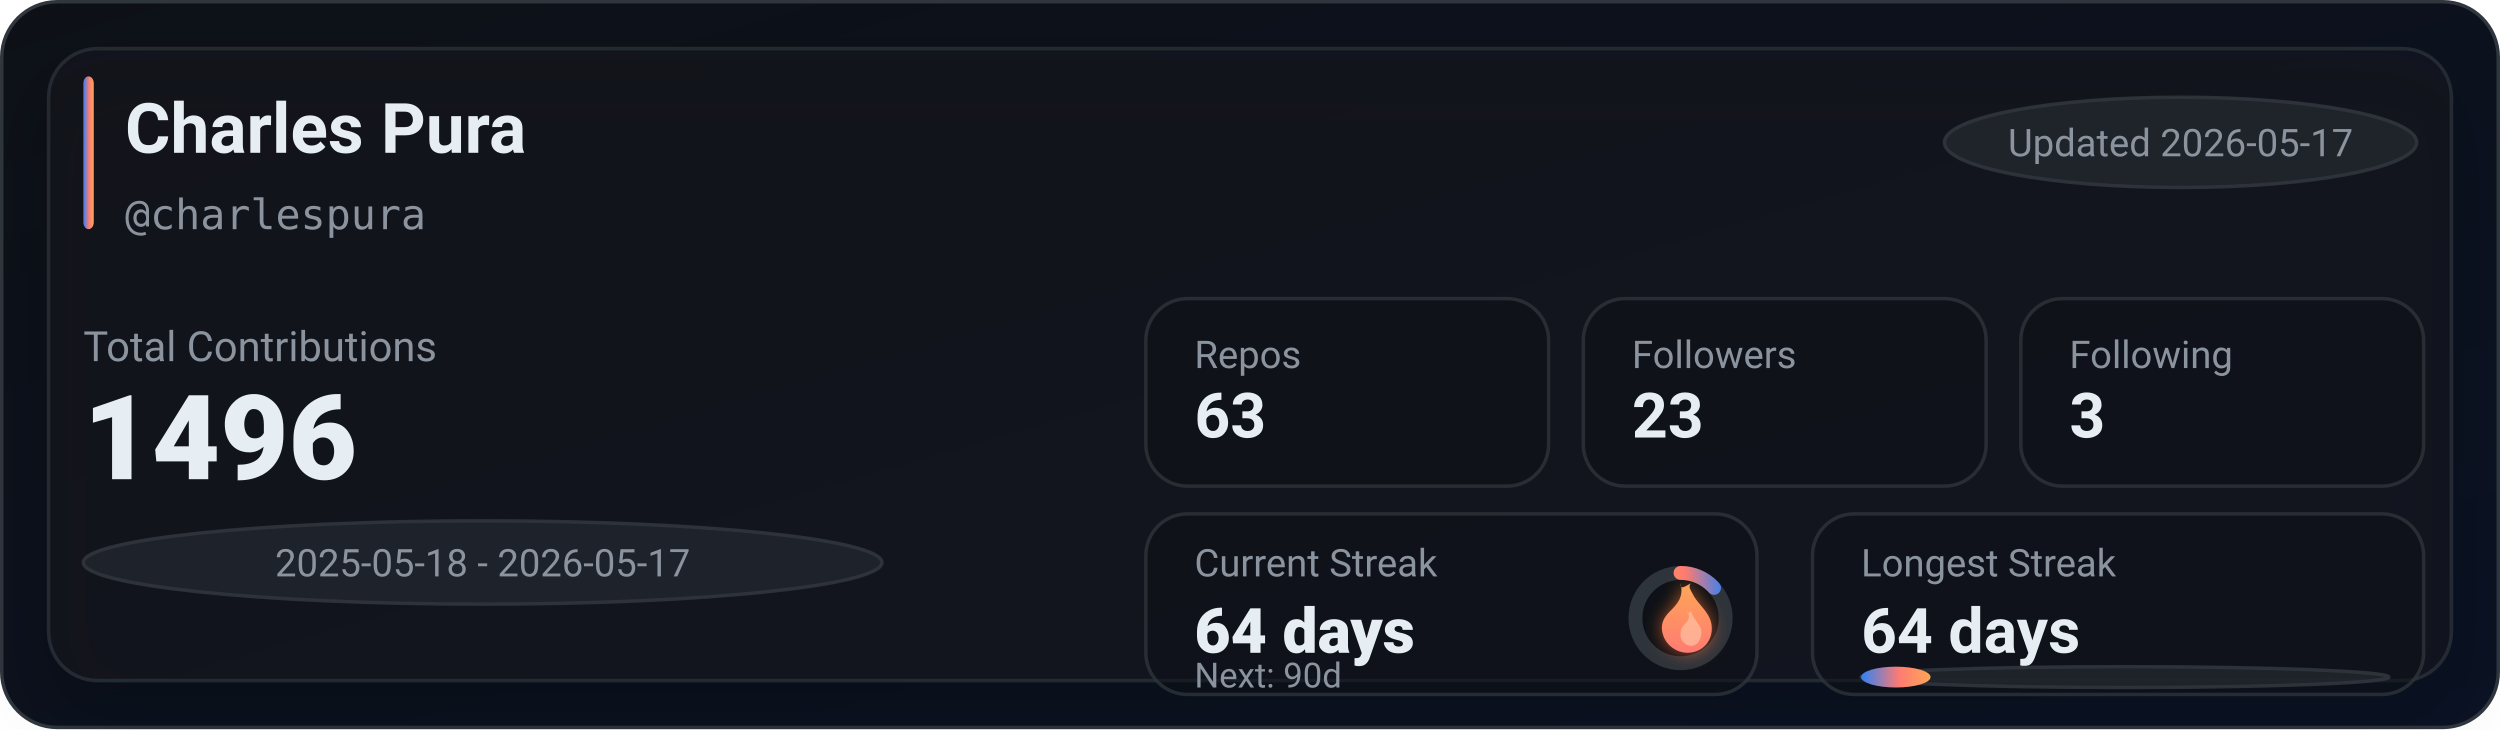
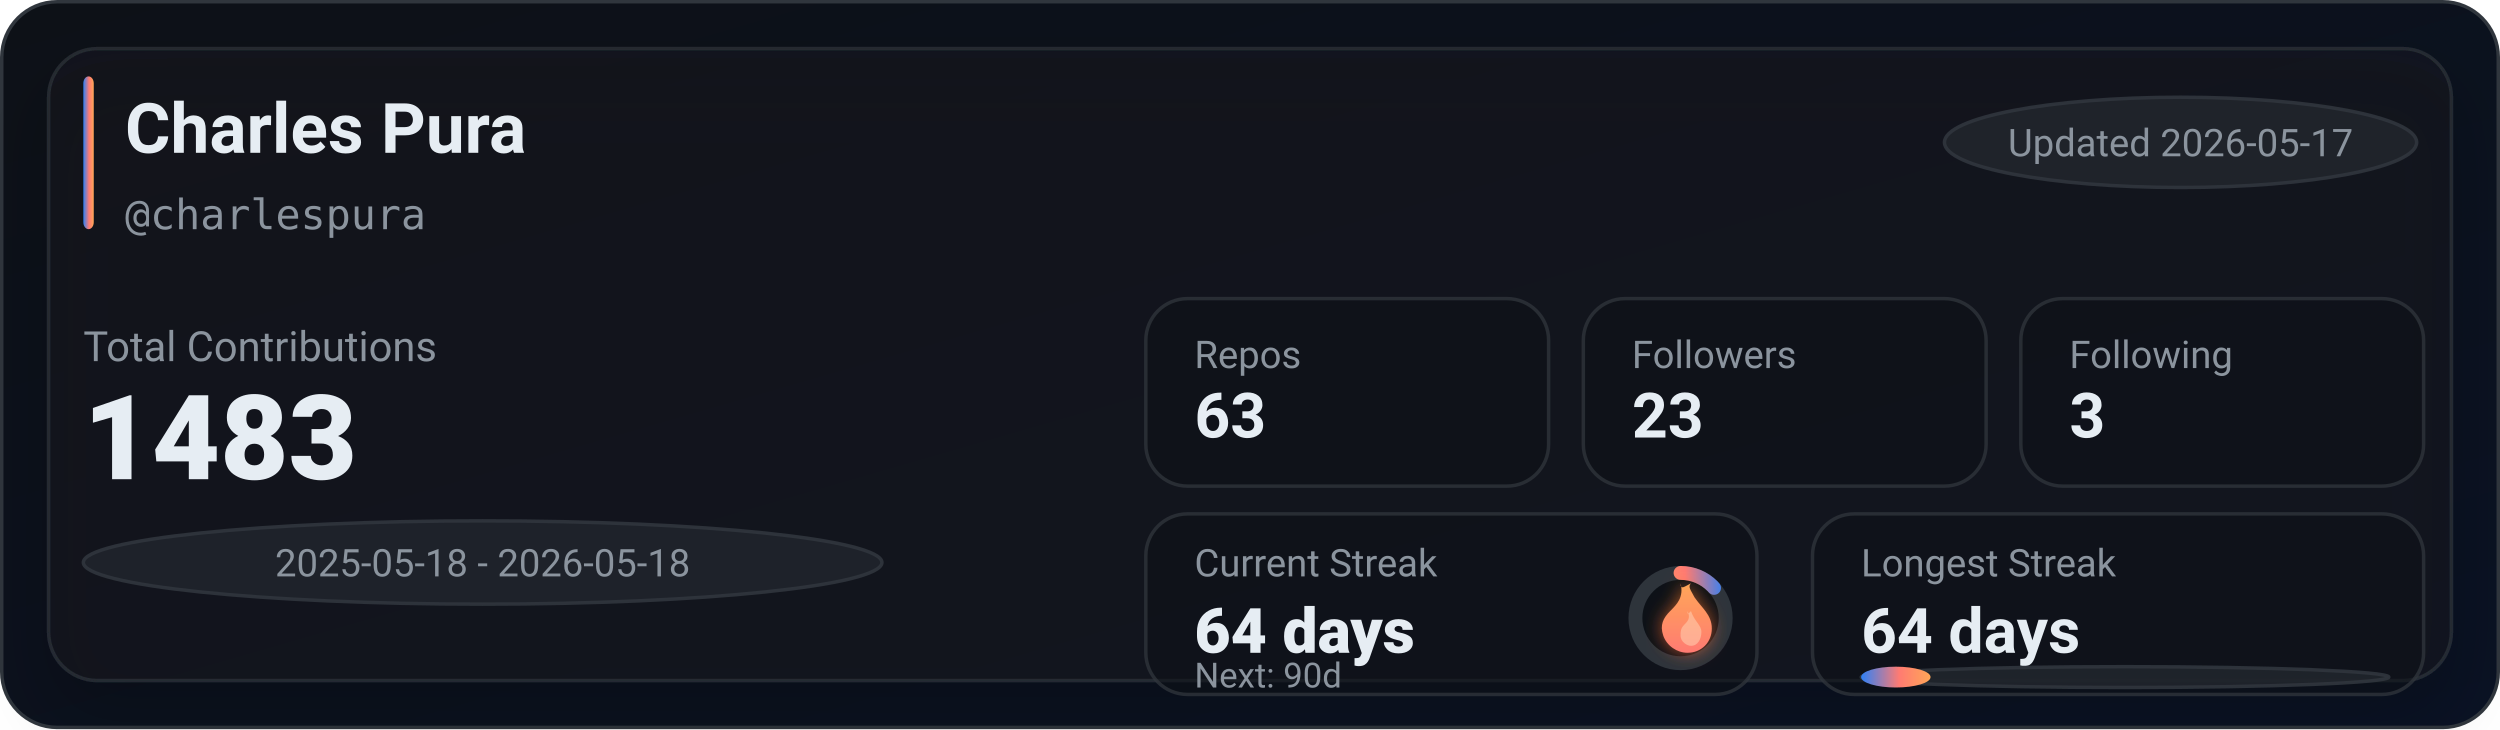
<svg xmlns="http://www.w3.org/2000/svg" width="720" height="210" viewBox="0 0 720 210" role="img" aria-label="GitHub stats for charlespura">
  <defs>
    <linearGradient id="bg" x1="0" y1="0" x2="1" y2="1">
      <stop offset="0%" stop-color="#0d1117" />
      <stop offset="100%" stop-color="#0a1224" />
    </linearGradient>
    <linearGradient id="accent" x1="0" y1="0" x2="1" y2="0">
      <stop offset="0%" stop-color="#2f81f7" />
      <stop offset="55%" stop-color="#ff7b72" />
      <stop offset="100%" stop-color="#ffa657" />
    </linearGradient>
    <linearGradient id="accentV" x1="0" y1="0" x2="0" y2="1">
      <stop offset="0%" stop-color="#ffa657" />
      <stop offset="55%" stop-color="#ff7b72" />
      <stop offset="100%" stop-color="#2f81f7" />
    </linearGradient>
    <linearGradient id="fire" x1="0" y1="0" x2="0" y2="1">
      <stop offset="0%" stop-color="#ffa657" />
      <stop offset="100%" stop-color="#ff7b72" />
    </linearGradient>
    <filter id="glow" x="-30%" y="-30%" width="160%" height="160%">
      <feGaussianBlur stdDeviation="2.5" result="blur" />
      <feColorMatrix in="blur" type="matrix" values="           1 0 0 0 0           0 0.6 0 0 0           0 0 0.2 0 0           0 0 0 0.65 0" result="colored" />
      <feMerge>
        <feMergeNode in="colored" />
        <feMergeNode in="SourceGraphic" />
      </feMerge>
    </filter>
    <filter id="softShadow" x="-30%" y="-30%" width="160%" height="160%">
      <feDropShadow dx="0" dy="10" stdDeviation="10" flood-color="#000000" flood-opacity="0.35" />
    </filter>
  </defs>
  <rect x="0.5" y="0.5" width="719" height="209" rx="16" fill="url(#bg)" stroke="#30363d" />
  <g filter="url(#softShadow)">
    <rect x="14" y="14" width="692" height="182" rx="14" fill="rgba(22,27,34,0.55)" stroke="rgba(48,54,61,0.65)" />
  </g>
  <rect x="24" y="22" width="3" height="44" rx="2" fill="url(#accent)" />
  <text x="36" y="44" fill="#e6edf3" font-family="ui-sans-serif,system-ui,-apple-system,Segoe UI,Roboto,Helvetica,Arial" font-size="20" font-weight="780">Charles Pura</text>
  <text x="36" y="66" fill="#8b949e" font-family="ui-monospace,SFMono-Regular,Menlo,Monaco,Consolas,monospace" font-size="12">@charlespura</text>
  <g transform="translate(560, 28)">
    <rect x="0" y="0" width="136" height="26" rx="999" fill="rgba(33,38,45,0.85)" stroke="rgba(48,54,61,0.9)" />
    <text x="68" y="17" text-anchor="middle" fill="#8b949e" font-family="ui-sans-serif,system-ui,-apple-system,Segoe UI,Roboto,Helvetica,Arial" font-size="11">Updated 2026-05-17</text>
  </g>
  <text x="24" y="104" fill="#8b949e" font-family="ui-sans-serif,system-ui,-apple-system,Segoe UI,Roboto,Helvetica,Arial" font-size="12">Total Contributions</text>
-   <text x="24" y="138" fill="#e6edf3" font-family="ui-sans-serif,system-ui,-apple-system,Segoe UI,Roboto,Helvetica,Arial" font-size="34" font-weight="900">1496</text>
+   <text x="24" y="138" fill="#e6edf3" font-family="ui-sans-serif,system-ui,-apple-system,Segoe UI,Roboto,Helvetica,Arial" font-size="34" font-weight="900">1483</text>
  <g transform="translate(24, 150)">
    <rect x="0" y="0" width="230" height="24" rx="999" fill="rgba(33,38,45,0.8)" stroke="rgba(48,54,61,0.9)" />
-     <text x="115" y="16" text-anchor="middle" fill="#8b949e" font-family="ui-sans-serif,system-ui,-apple-system,Segoe UI,Roboto,Helvetica,Arial" font-size="11">2025-05-18 - 2026-05-17</text>
+     <text x="115" y="16" text-anchor="middle" fill="#8b949e" font-family="ui-sans-serif,system-ui,-apple-system,Segoe UI,Roboto,Helvetica,Arial" font-size="11">2025-05-18 - 2026-05-18</text>
  </g>
  <g transform="translate(330, 86)">
    <rect x="0" y="0" width="116" height="54" rx="12" fill="rgba(13,17,23,0.55)" stroke="rgba(48,54,61,0.75)" />
    <rect x="126" y="0" width="116" height="54" rx="12" fill="rgba(13,17,23,0.55)" stroke="rgba(48,54,61,0.75)" />
    <rect x="252" y="0" width="116" height="54" rx="12" fill="rgba(13,17,23,0.55)" stroke="rgba(48,54,61,0.75)" />
    <text x="14" y="20" fill="#8b949e" font-family="ui-sans-serif,system-ui,-apple-system,Segoe UI,Roboto,Helvetica,Arial" font-size="11">Repos</text>
    <text x="14" y="40" fill="#e6edf3" font-family="ui-sans-serif,system-ui,-apple-system,Segoe UI,Roboto,Helvetica,Arial" font-size="18" font-weight="780">63</text>
    <text x="140" y="20" fill="#8b949e" font-family="ui-sans-serif,system-ui,-apple-system,Segoe UI,Roboto,Helvetica,Arial" font-size="11">Followers</text>
    <text x="140" y="40" fill="#e6edf3" font-family="ui-sans-serif,system-ui,-apple-system,Segoe UI,Roboto,Helvetica,Arial" font-size="18" font-weight="780">23</text>
    <text x="266" y="20" fill="#8b949e" font-family="ui-sans-serif,system-ui,-apple-system,Segoe UI,Roboto,Helvetica,Arial" font-size="11">Following</text>
    <text x="266" y="40" fill="#e6edf3" font-family="ui-sans-serif,system-ui,-apple-system,Segoe UI,Roboto,Helvetica,Arial" font-size="18" font-weight="780">3</text>
  </g>
  <g transform="translate(330, 148)">
    <rect x="0" y="0" width="176" height="52" rx="12" fill="rgba(13,17,23,0.55)" stroke="rgba(48,54,61,0.75)" />
    <rect x="192" y="0" width="176" height="52" rx="12" fill="rgba(13,17,23,0.55)" stroke="rgba(48,54,61,0.75)" />
    <text x="14" y="18" fill="#8b949e" font-family="ui-sans-serif,system-ui,-apple-system,Segoe UI,Roboto,Helvetica,Arial" font-size="11">Current Streak</text>
    <text x="14" y="40" fill="#e6edf3" font-family="ui-sans-serif,system-ui,-apple-system,Segoe UI,Roboto,Helvetica,Arial" font-size="18" font-weight="860">64 days</text>
    <g transform="translate(154, 30)">
      <circle cx="0" cy="0" r="13" fill="rgba(13,17,23,0.85)" stroke="rgba(48,54,61,0.95)" stroke-width="4" />
      <circle cx="0" cy="0" r="13" fill="none" stroke="url(#accentV)" stroke-width="4" stroke-linecap="round" stroke-dasharray="10.89 70.79" transform="rotate(-90)" />
      <g transform="translate(-10, -12)" filter="url(#glow)">
        <path d="M10 2c1 4-1 6-3 8-2 2-3 4-2 7 1 3 4 5 7 5 4 0 7-3 7-7 0-4-3-6-5-9-1-2-2-3-1-4-2 1-3 2-3 0z" fill="url(#fire)" />
        <path d="M12 10c1 2 0 3-1 4-1 1-1 2-1 3 0 2 2 3 3 3 2 0 3-2 3-4 0-2-2-3-3-6-1 1-1 1-1 0z" fill="#ffd1b3" opacity="0.55" />
      </g>
    </g>
    <text x="14" y="50" fill="#8b949e" font-family="ui-sans-serif,system-ui,-apple-system,Segoe UI,Roboto,Helvetica,Arial" font-size="10">Next: 90d</text>
    <text x="206" y="18" fill="#8b949e" font-family="ui-sans-serif,system-ui,-apple-system,Segoe UI,Roboto,Helvetica,Arial" font-size="11">Longest Streak</text>
    <text x="206" y="40" fill="#e6edf3" font-family="ui-sans-serif,system-ui,-apple-system,Segoe UI,Roboto,Helvetica,Arial" font-size="18" font-weight="780">64 days</text>
    <rect x="206" y="44" width="152" height="6" rx="999" fill="rgba(33,38,45,0.85)" stroke="rgba(48,54,61,0.9)" />
    <rect x="206" y="44" width="20" height="6" rx="999" fill="url(#accent)" />
  </g>
</svg>
